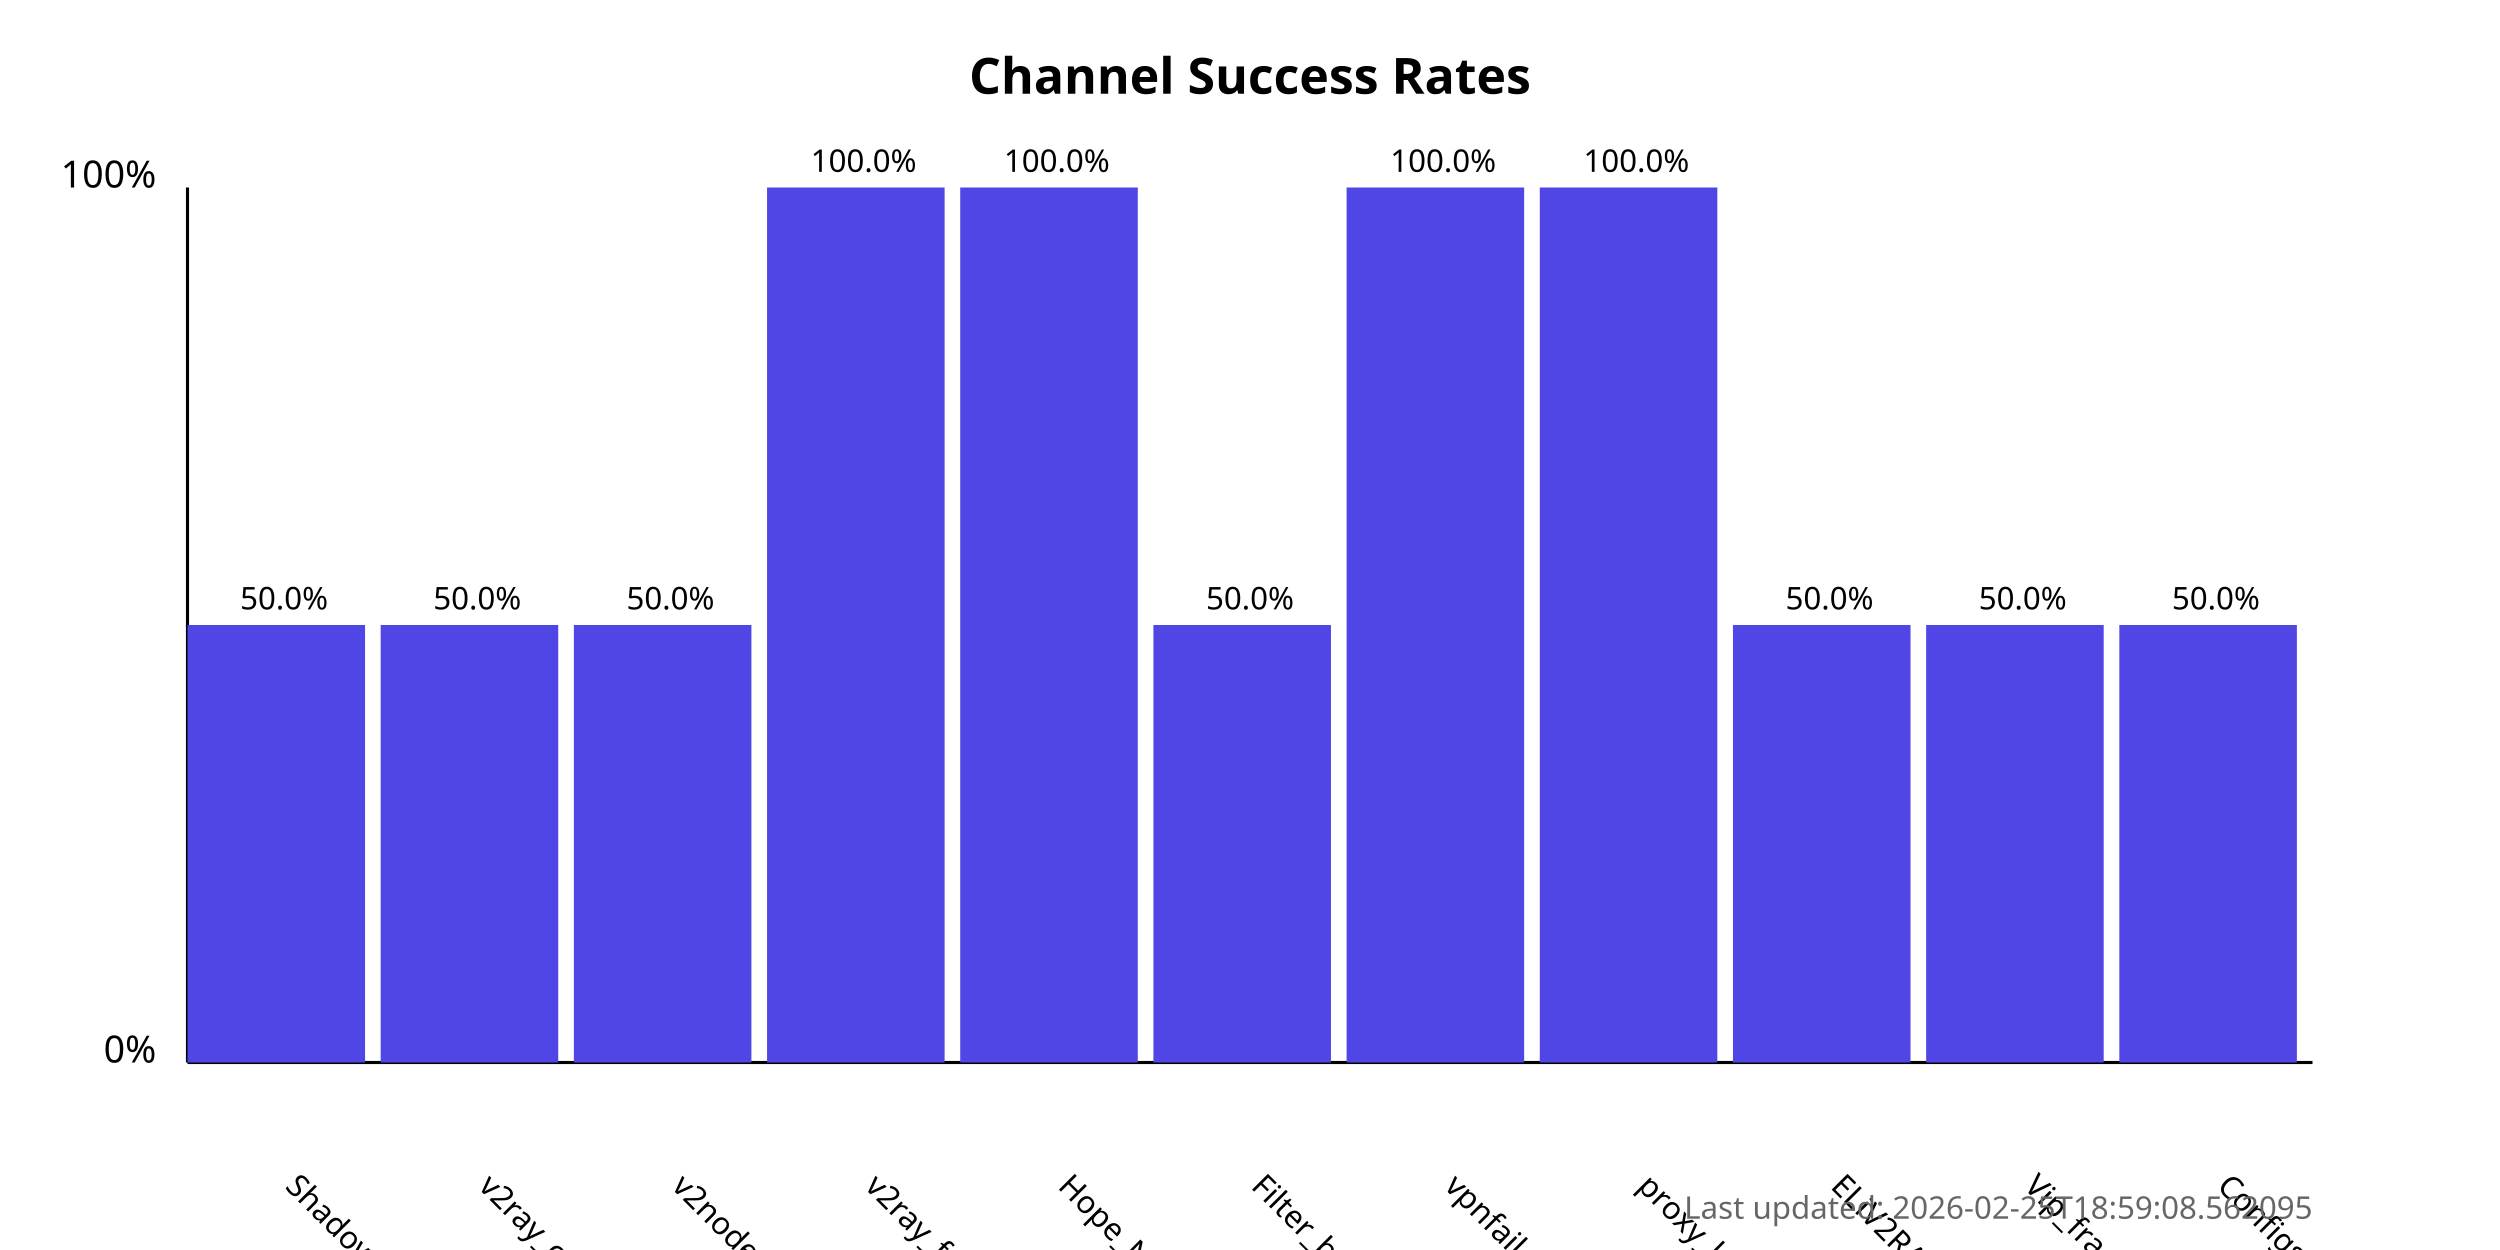
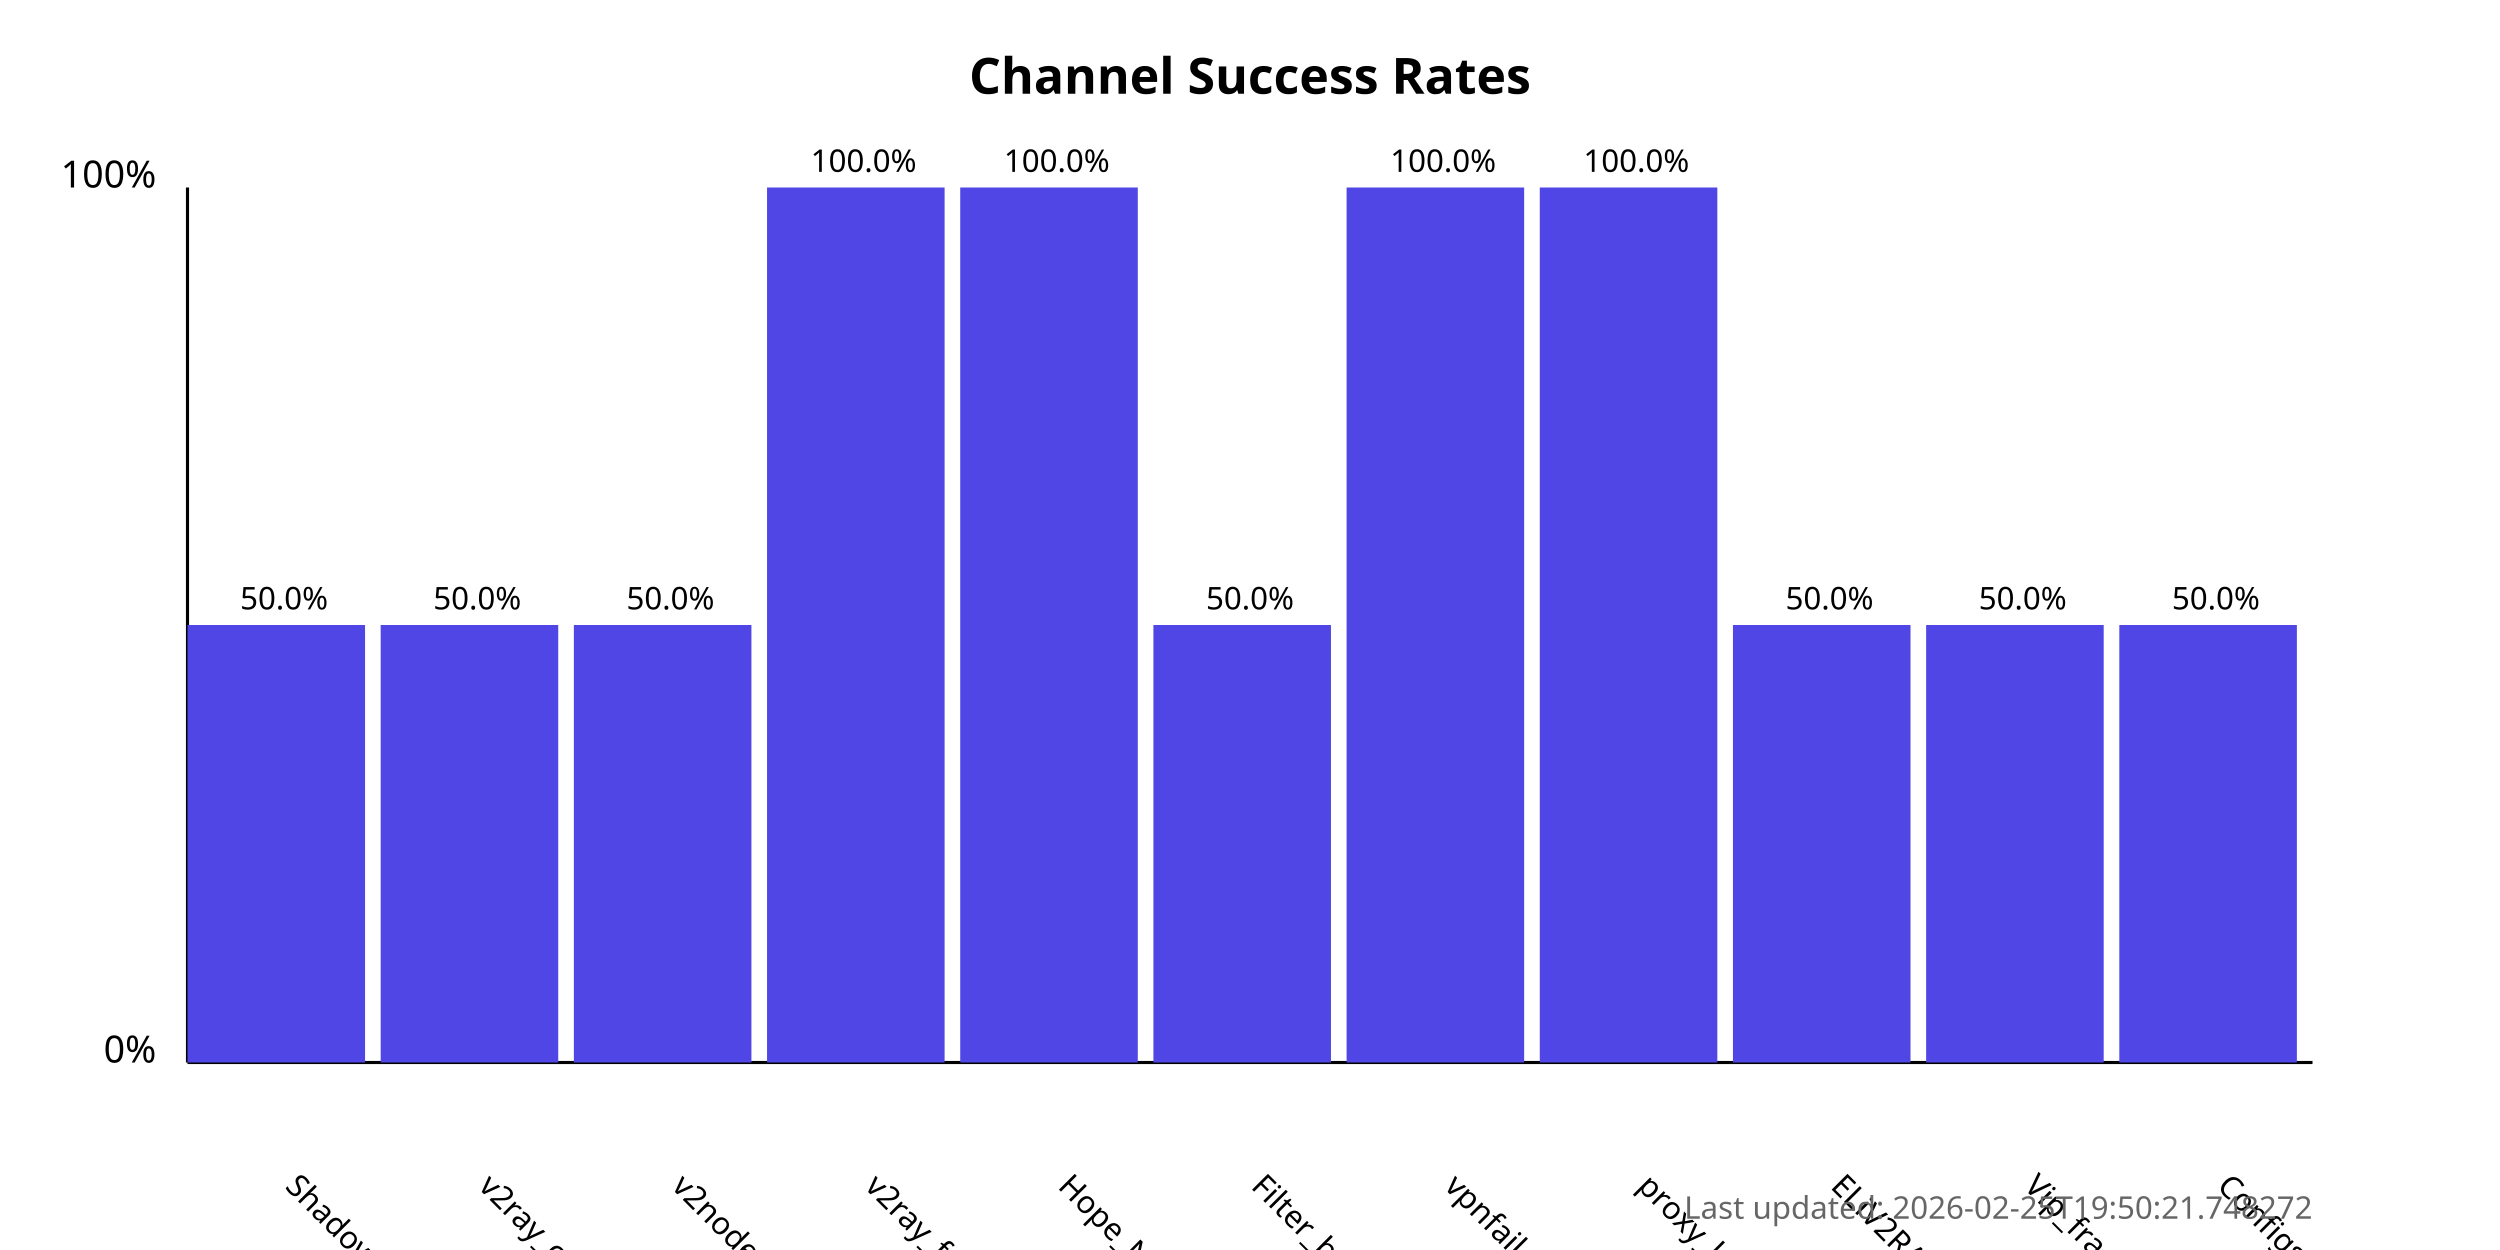
<svg xmlns="http://www.w3.org/2000/svg" width="800" height="400">
  <style>
            .chart-title { font: bold 16px sans-serif; }
            .axis-label { font: 12px sans-serif; }
            .tick-label { font: 10px sans-serif; }
            .bar { fill: #4f46e5; }
            .bar:hover { fill: #6366f1; }
            .timestamp { font: 10px sans-serif; fill: #666; }
        </style>
  <text x="400.0" y="30" text-anchor="middle" class="chart-title">
            Channel Success Rates
        </text>
  <line x1="60" y1="340" x2="60" y2="60" stroke="black" stroke-width="1" />
  <line x1="60" y1="340" x2="740" y2="340" stroke="black" stroke-width="1" />
  <text x="50" y="340" text-anchor="end" class="axis-label">0%</text>
  <text x="50" y="60" text-anchor="end" class="axis-label">100%</text>
  <g>
    <rect x="60" y="200.0" width="56.818" height="140.0" class="bar" />
    <text x="90.909" y="380" transform="rotate(45, 90.90909, 380)" text-anchor="start" class="tick-label">
                ShadowProxy66
            </text>
    <text x="90.909" y="195.0" text-anchor="middle" class="tick-label">
                50.0%
            </text>
  </g>
  <g>
    <rect x="121.818" y="200.0" width="56.818" height="140.0" class="bar" />
    <text x="152.727" y="380" transform="rotate(45, 152.7273, 380)" text-anchor="start" class="tick-label">
                v2ray_configs_pool
            </text>
    <text x="152.727" y="195.0" text-anchor="middle" class="tick-label">
                50.0%
            </text>
  </g>
  <g>
    <rect x="183.636" y="200.0" width="56.818" height="140.0" class="bar" />
    <text x="214.545" y="380" transform="rotate(45, 214.5455, 380)" text-anchor="start" class="tick-label">
                v2nodes
            </text>
    <text x="214.545" y="195.0" text-anchor="middle" class="tick-label">
                50.0%
            </text>
  </g>
  <g>
    <rect x="245.455" y="60.0" width="56.818" height="280.0" class="bar" />
    <text x="276.364" y="380" transform="rotate(45, 276.3636, 380)" text-anchor="start" class="tick-label">
                v2ray_free_conf
            </text>
    <text x="276.364" y="55.0" text-anchor="middle" class="tick-label">
                100.0%
            </text>
  </g>
  <g>
    <rect x="307.273" y="60.0" width="56.818" height="280.0" class="bar" />
    <text x="338.182" y="380" transform="rotate(45, 338.1818, 380)" text-anchor="start" class="tick-label">
                Hope_Net
            </text>
    <text x="338.182" y="55.0" text-anchor="middle" class="tick-label">
                100.0%
            </text>
  </g>
  <g>
    <rect x="369.091" y="200.0" width="56.818" height="140.0" class="bar" />
    <text x="400.0" y="380" transform="rotate(45, 400.0, 380)" text-anchor="start" class="tick-label">
                Filter_breaker
            </text>
    <text x="400.0" y="195.0" text-anchor="middle" class="tick-label">
                50.0%
            </text>
  </g>
  <g>
    <rect x="430.909" y="60.0" width="56.818" height="280.0" class="bar" />
    <text x="461.818" y="380" transform="rotate(45, 461.8182, 380)" text-anchor="start" class="tick-label">
                vpnfail_vless
            </text>
    <text x="461.818" y="55.0" text-anchor="middle" class="tick-label">
                100.0%
            </text>
  </g>
  <g>
    <rect x="492.727" y="60.0" width="56.818" height="280.0" class="bar" />
    <text x="523.636" y="380" transform="rotate(45, 523.6364, 380)" text-anchor="start" class="tick-label">
                proxy_kafee
            </text>
    <text x="523.636" y="55.0" text-anchor="middle" class="tick-label">
                100.0%
            </text>
  </g>
  <g>
    <rect x="554.545" y="200.0" width="56.818" height="140.0" class="bar" />
    <text x="585.455" y="380" transform="rotate(45, 585.4545, 380)" text-anchor="start" class="tick-label">
                ELiV2RAY
            </text>
    <text x="585.455" y="195.0" text-anchor="middle" class="tick-label">
                50.0%
            </text>
  </g>
  <g>
    <rect x="616.364" y="200.0" width="56.818" height="140.0" class="bar" />
    <text x="647.273" y="380" transform="rotate(45, 647.2727, 380)" text-anchor="start" class="tick-label">
                Vip_fragment_v2ray
            </text>
    <text x="647.273" y="195.0" text-anchor="middle" class="tick-label">
                50.0%
            </text>
  </g>
  <g>
    <rect x="678.182" y="200.0" width="56.818" height="140.0" class="bar" />
    <text x="709.091" y="380" transform="rotate(45, 709.0909, 380)" text-anchor="start" class="tick-label">
                ConfigsHubPlus
            </text>
    <text x="709.091" y="195.0" text-anchor="middle" class="tick-label">
                50.0%
            </text>
  </g>
  <text x="740" y="390" text-anchor="end" class="timestamp">
-             Last updated: 2026-02-25T18:59:08.562095
+             Last updated: 2026-02-25T19:50:21.748272
        </text>
</svg>
